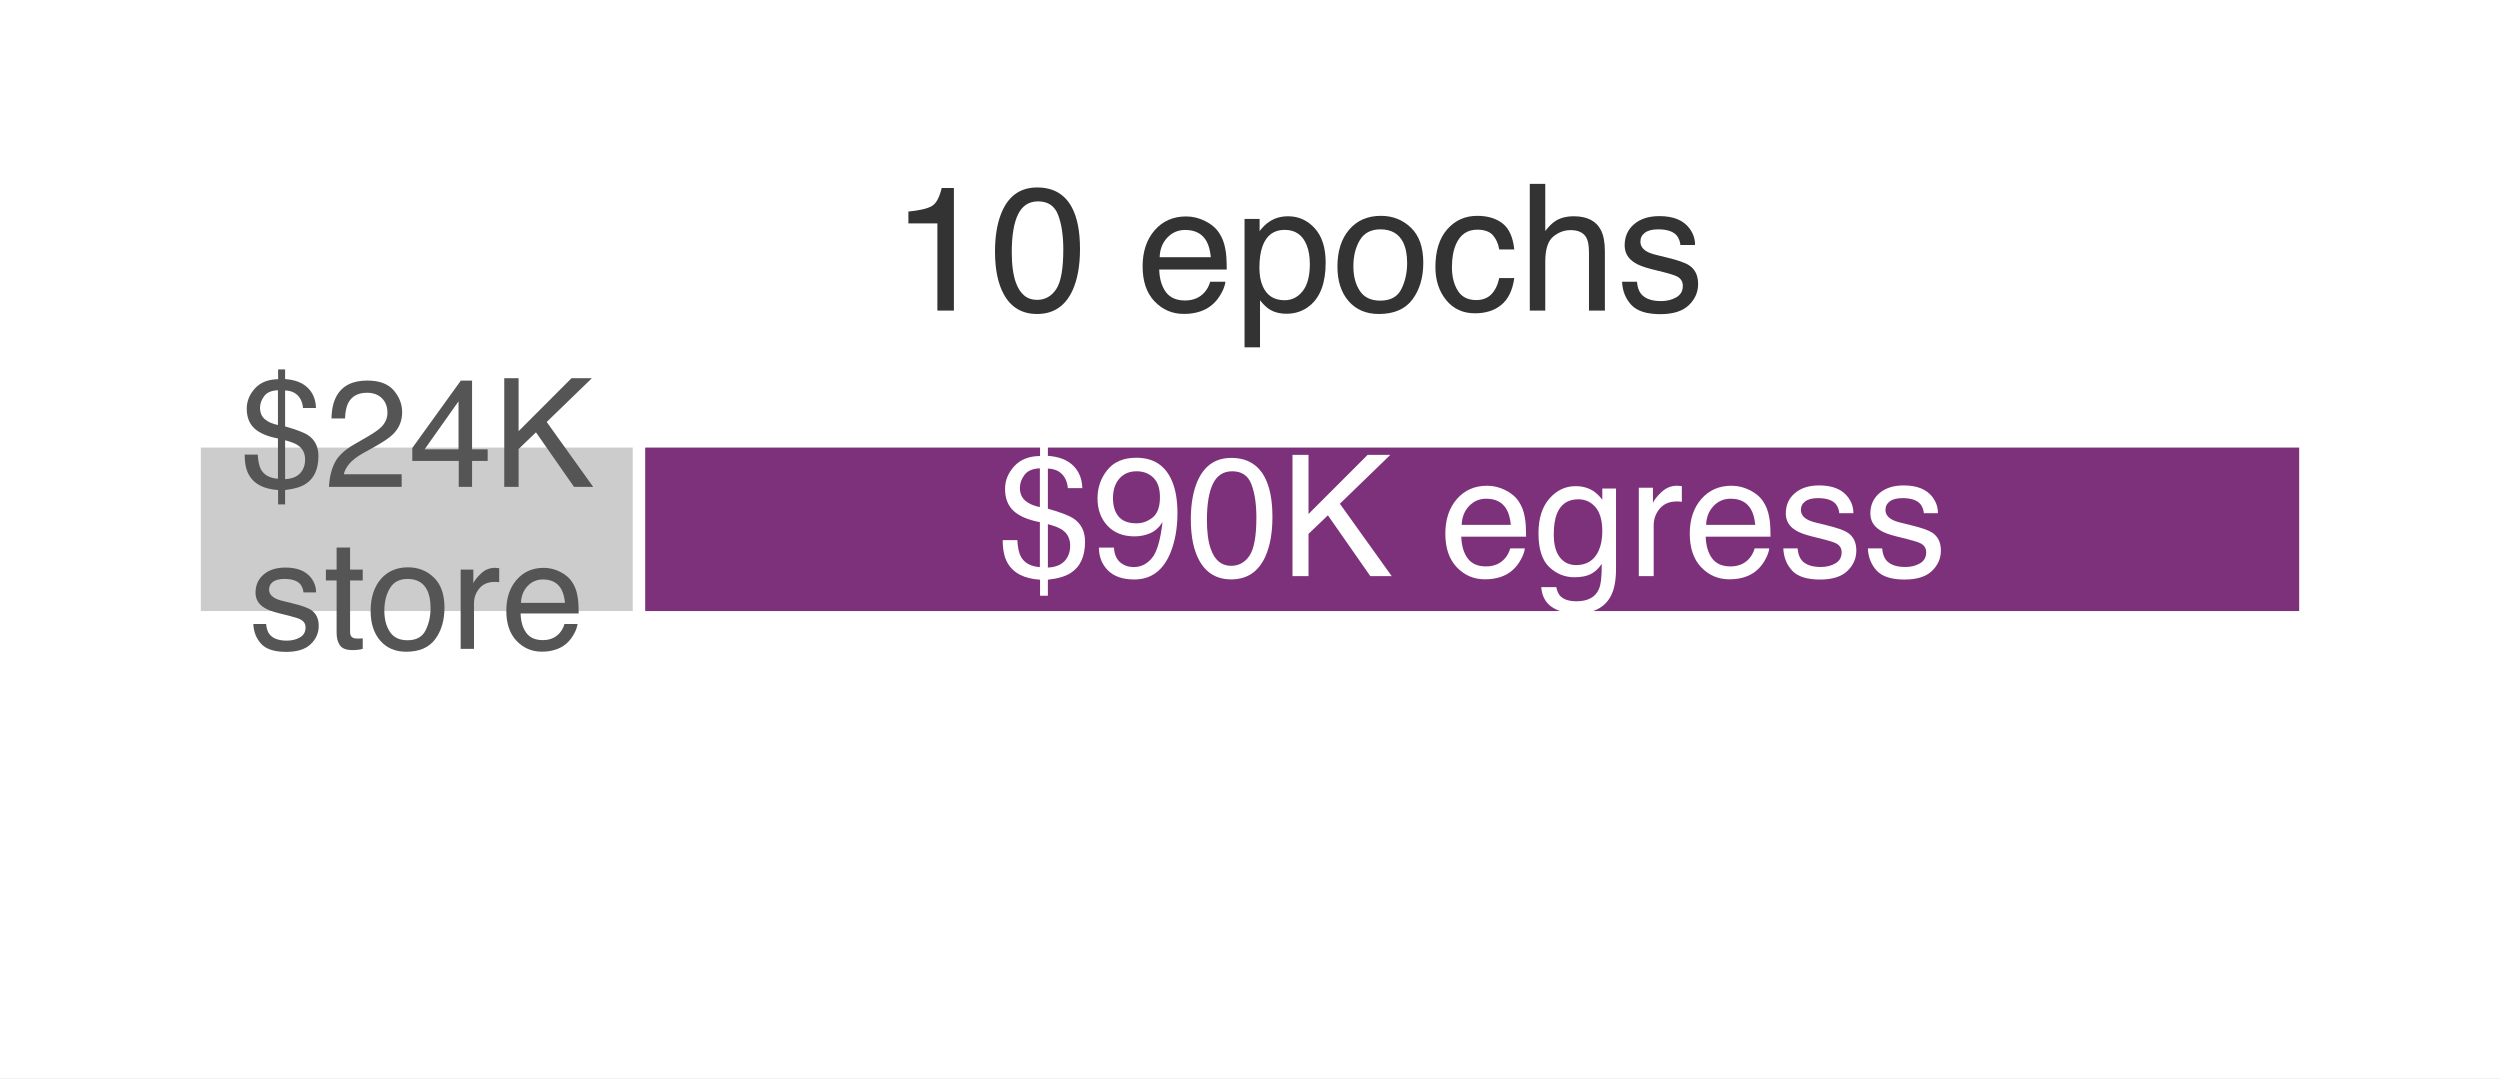
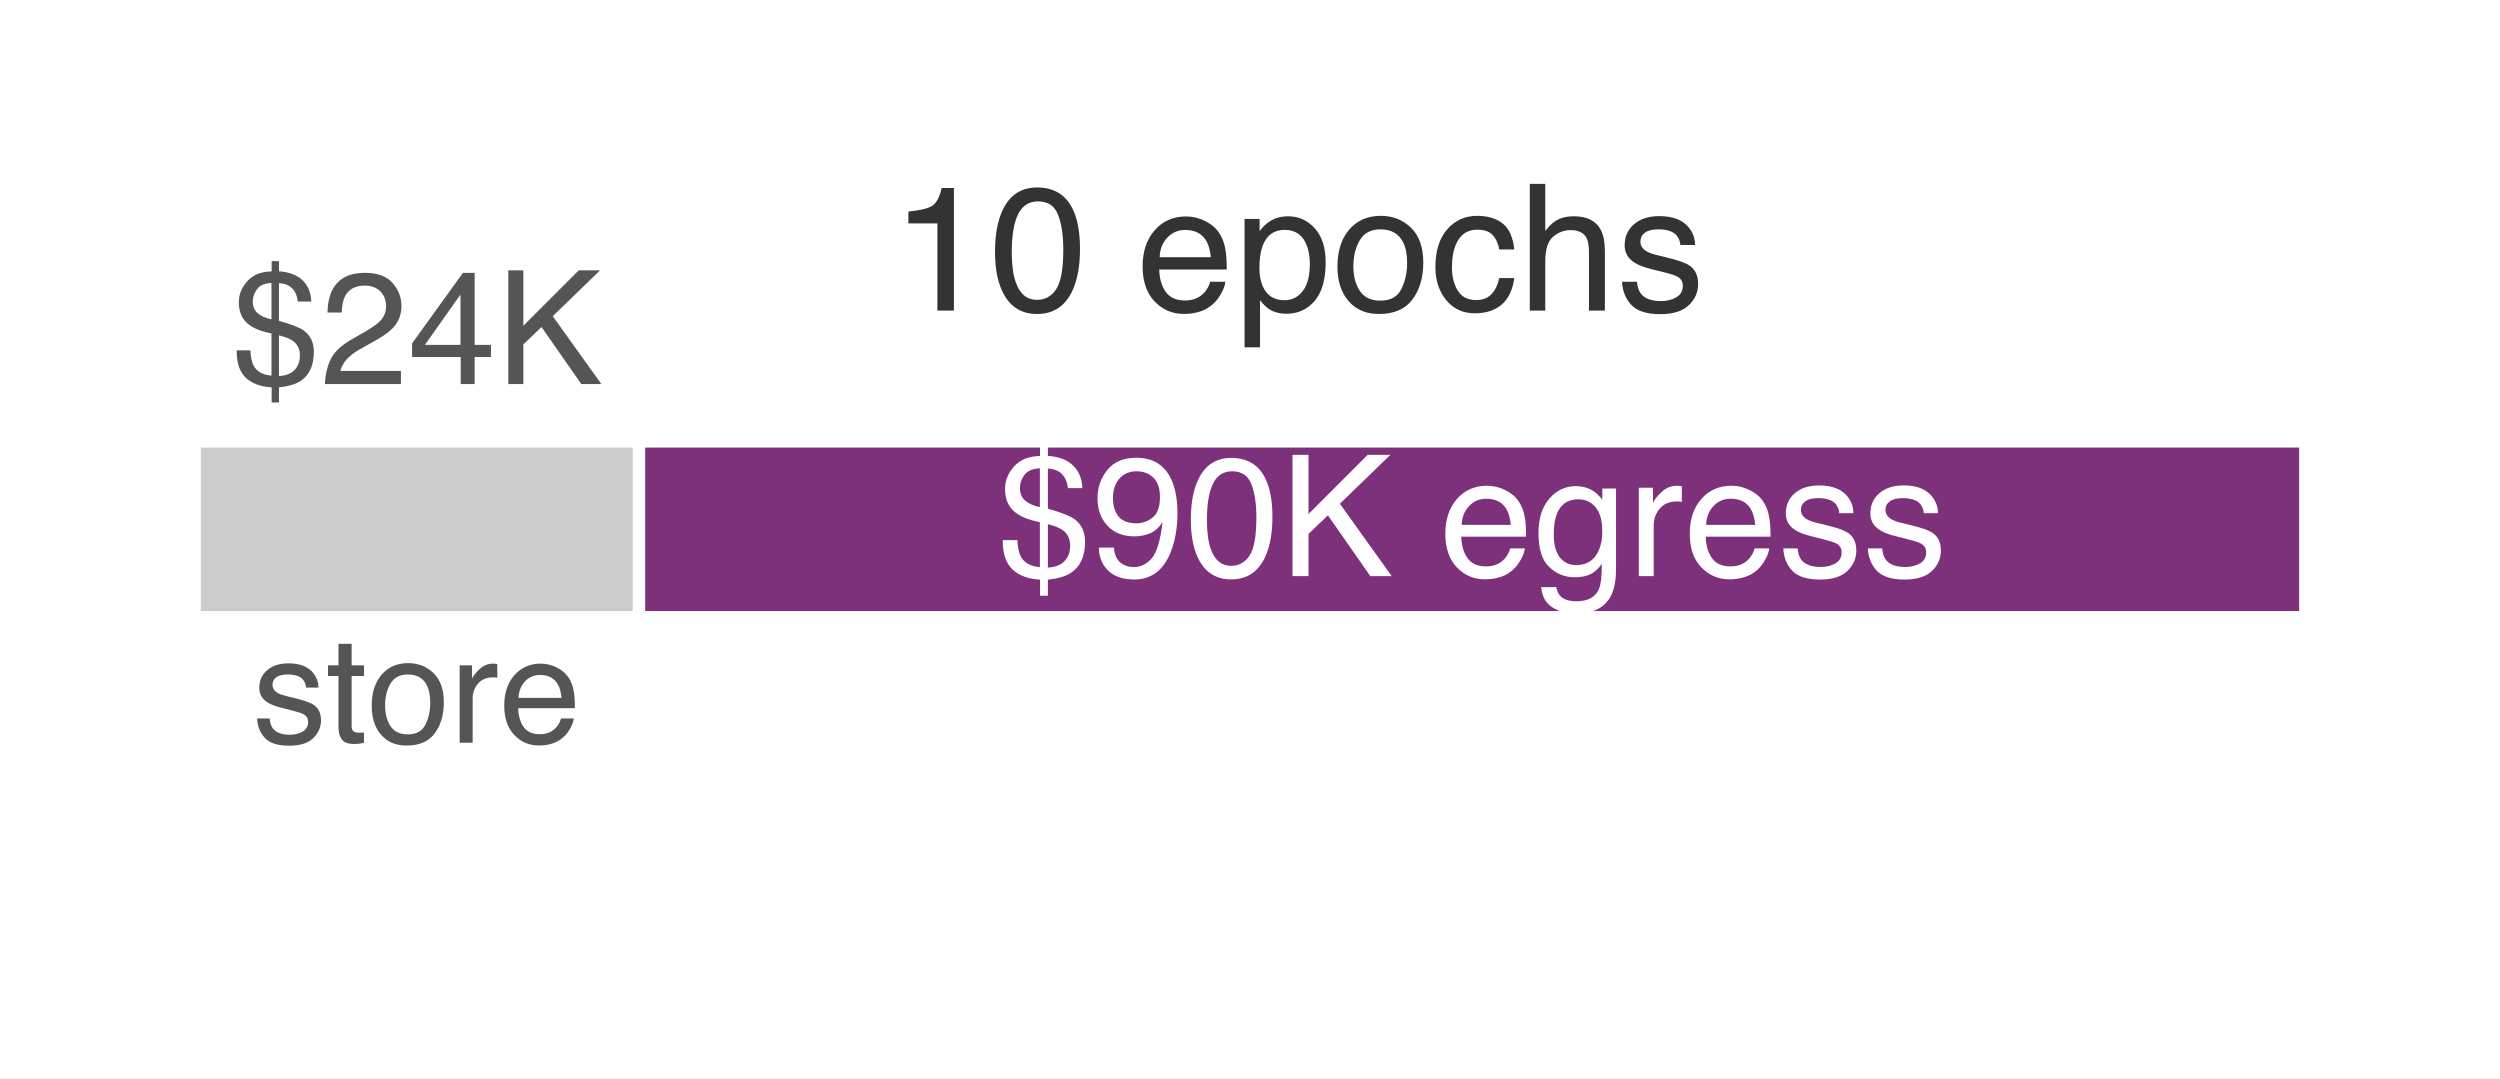
<svg xmlns="http://www.w3.org/2000/svg" xmlns:xlink="http://www.w3.org/1999/xlink" width="70.956pt" height="30.6pt" viewBox="0 0 70.956 30.6" version="1.1">
  <defs>
    <style type="text/css">*{stroke-linejoin: round; stroke-linecap: butt}</style>
  </defs>
  <g id="figure_1">
    <g id="patch_1">
      <path d="M 0 30.6 L 70.956 30.6 L 70.956 0 L 0 0 z " style="fill: #ffffff" />
    </g>
    <g id="axes_1">
      <g id="patch_2">
        <path d="M 1.44 29.16 L 69.516 29.16 L 69.516 1.44 L 1.44 1.44 z " style="fill: #ffffff" />
      </g>
      <g id="patch_3">
-         <path d="M 5.525 17.518 L 18.137 17.518 L 18.137 12.528 L 5.525 12.528 z " clip-path="url(#p1e89b9e0b0)" style="fill: #cccccc; stroke: #ffffff; stroke-width: 0.35; stroke-linejoin: miter" />
+         <path d="M 5.525 17.518 L 18.137 17.518 L 18.137 12.528 L 5.525 12.528 z " clip-path="url(#pde2e020089)" style="fill: #cccccc; stroke: #ffffff; stroke-width: 0.35; stroke-linejoin: miter" />
      </g>
      <g id="patch_4">
-         <path d="M 18.137 17.518 L 65.431 17.518 L 65.431 12.528 L 18.137 12.528 z " clip-path="url(#p1e89b9e0b0)" style="fill: #7e317b; stroke: #ffffff; stroke-width: 0.35; stroke-linejoin: miter" />
+         <path d="M 18.137 17.518 L 65.431 17.518 L 65.431 12.528 L 18.137 12.528 z " clip-path="url(#pde2e020089)" style="fill: #7e317b; stroke: #ffffff; stroke-width: 0.35; stroke-linejoin: miter" />
      </g>
      <g id="matplotlib.axis_1" />
      <g id="matplotlib.axis_2" />
      <g id="text_1">
-         <g style="fill: #555555" transform="translate(6.809625 13.81806) scale(0.043 -0.043)">
+         <g style="fill: #555555" transform="translate(6.576094 10.90104) scale(0.045 -0.045)">
          <defs>
            <path id="Helvetica-24" d="M 1909 325 Q 2444 350 2647 716 Q 2753 903 2753 1150 Q 2753 1541 2466 1744 Q 2300 1863 1909 1969 L 1909 325 z M 850 3341 Q 850 3031 1054 2856 Q 1259 2681 1606 2613 L 1606 4081 Q 1197 4066 1023 3831 Q 850 3597 850 3341 z M 288 3303 Q 288 3778 636 4159 Q 984 4541 1613 4547 L 1613 4963 L 1909 4963 L 1909 4553 Q 2531 4509 2864 4186 Q 3197 3863 3213 3331 L 2666 3331 Q 2644 3569 2538 3741 Q 2341 4056 1909 4072 L 1909 2553 Q 2634 2350 2894 2172 Q 3316 1878 3316 1303 Q 3316 472 2775 122 Q 2475 -72 1909 -134 L 1909 -741 L 1613 -741 L 1613 -134 Q 703 -75 378 509 Q 200 825 200 1363 L 753 1363 Q 778 934 888 738 Q 1081 384 1606 341 L 1606 2044 Q 931 2172 609 2472 Q 288 2772 288 3303 z " transform="scale(0.015625)" />
            <path id="Helvetica-32" d="M 200 0 Q 231 578 439 1006 Q 647 1434 1250 1784 L 1850 2131 Q 2253 2366 2416 2531 Q 2672 2791 2672 3125 Q 2672 3516 2437 3745 Q 2203 3975 1813 3975 Q 1234 3975 1013 3538 Q 894 3303 881 2888 L 309 2888 Q 319 3472 525 3841 Q 891 4491 1816 4491 Q 2584 4491 2939 4075 Q 3294 3659 3294 3150 Q 3294 2613 2916 2231 Q 2697 2009 2131 1694 L 1703 1456 Q 1397 1288 1222 1134 Q 909 863 828 531 L 3272 531 L 3272 0 L 200 0 z " transform="scale(0.015625)" />
            <path id="Helvetica-34" d="M 2116 1584 L 2116 3613 L 681 1584 L 2116 1584 z M 2125 0 L 2125 1094 L 163 1094 L 163 1644 L 2213 4488 L 2688 4488 L 2688 1584 L 3347 1584 L 3347 1094 L 2688 1094 L 2688 0 L 2125 0 z " transform="scale(0.015625)" />
            <path id="Helvetica-4b" d="M 488 4591 L 1094 4591 L 1094 2353 L 3331 4591 L 4191 4591 L 2281 2741 L 4244 0 L 3434 0 L 1828 2303 L 1094 1600 L 1094 0 L 488 0 L 488 4591 z " transform="scale(0.015625)" />
          </defs>
          <use xlink:href="#Helvetica-24" />
          <use xlink:href="#Helvetica-32" transform="translate(55.61523 0)" />
          <use xlink:href="#Helvetica-34" transform="translate(111.2305 0)" />
          <use xlink:href="#Helvetica-4b" transform="translate(166.8457 0)" />
        </g>
-         <g style="fill: #555555" transform="translate(7.051165 18.41584) scale(0.043 -0.043)">
+       </g>
+       <g id="text_2">
+         <g style="fill: #555555" transform="translate(7.162313 21.0811) scale(0.042 -0.042)">
          <defs>
            <path id="Helvetica-73" d="M 747 1050 Q 772 769 888 619 Q 1100 347 1625 347 Q 1938 347 2175 483 Q 2413 619 2413 903 Q 2413 1119 2222 1231 Q 2100 1300 1741 1391 L 1294 1503 Q 866 1609 663 1741 Q 300 1969 300 2372 Q 300 2847 642 3140 Q 984 3434 1563 3434 Q 2319 3434 2653 2991 Q 2863 2709 2856 2384 L 2325 2384 Q 2309 2575 2191 2731 Q 1997 2953 1519 2953 Q 1200 2953 1036 2831 Q 872 2709 872 2509 Q 872 2291 1088 2159 Q 1213 2081 1456 2022 L 1828 1931 Q 2434 1784 2641 1647 Q 2969 1431 2969 969 Q 2969 522 2630 197 Q 2291 -128 1597 -128 Q 850 -128 539 211 Q 228 550 206 1050 L 747 1050 z M 1578 3428 L 1578 3428 z " transform="scale(0.015625)" />
            <path id="Helvetica-74" d="M 525 4281 L 1094 4281 L 1094 3347 L 1628 3347 L 1628 2888 L 1094 2888 L 1094 703 Q 1094 528 1213 469 Q 1278 434 1431 434 Q 1472 434 1519 436 Q 1566 438 1628 444 L 1628 0 Q 1531 -28 1426 -40 Q 1322 -53 1200 -53 Q 806 -53 665 148 Q 525 350 525 672 L 525 2888 L 72 2888 L 72 3347 L 525 3347 L 525 4281 z " transform="scale(0.015625)" />
            <path id="Helvetica-6f" d="M 1741 363 Q 2300 363 2508 786 Q 2716 1209 2716 1728 Q 2716 2197 2566 2491 Q 2328 2953 1747 2953 Q 1231 2953 997 2559 Q 763 2166 763 1609 Q 763 1075 997 719 Q 1231 363 1741 363 z M 1763 3444 Q 2409 3444 2856 3012 Q 3303 2581 3303 1744 Q 3303 934 2909 406 Q 2516 -122 1688 -122 Q 997 -122 590 345 Q 184 813 184 1600 Q 184 2444 612 2944 Q 1041 3444 1763 3444 z M 1744 3428 L 1744 3428 z " transform="scale(0.015625)" />
            <path id="Helvetica-72" d="M 428 3347 L 963 3347 L 963 2769 Q 1028 2938 1284 3180 Q 1541 3422 1875 3422 Q 1891 3422 1928 3419 Q 1966 3416 2056 3406 L 2056 2813 Q 2006 2822 1964 2825 Q 1922 2828 1872 2828 Q 1447 2828 1219 2554 Q 991 2281 991 1925 L 991 0 L 428 0 L 428 3347 z " transform="scale(0.015625)" />
            <path id="Helvetica-65" d="M 1806 3422 Q 2163 3422 2497 3255 Q 2831 3088 3006 2822 Q 3175 2569 3231 2231 Q 3281 2000 3281 1494 L 828 1494 Q 844 984 1069 676 Q 1294 369 1766 369 Q 2206 369 2469 659 Q 2619 828 2681 1050 L 3234 1050 Q 3213 866 3089 639 Q 2966 413 2813 269 Q 2556 19 2178 -69 Q 1975 -119 1719 -119 Q 1094 -119 659 336 Q 225 791 225 1609 Q 225 2416 662 2919 Q 1100 3422 1806 3422 z M 2703 1941 Q 2669 2306 2544 2525 Q 2313 2931 1772 2931 Q 1384 2931 1121 2651 Q 859 2372 844 1941 L 2703 1941 z M 1753 3428 L 1753 3428 z " transform="scale(0.015625)" />
          </defs>
          <use xlink:href="#Helvetica-73" />
          <use xlink:href="#Helvetica-74" transform="translate(50 0)" />
          <use xlink:href="#Helvetica-6f" transform="translate(77.7832 0)" />
          <use xlink:href="#Helvetica-72" transform="translate(133.3984 0)" />
          <use xlink:href="#Helvetica-65" transform="translate(166.6992 0)" />
        </g>
      </g>
-       <g id="text_2">
+       <g id="text_3">
        <g style="fill: #ffffff" transform="translate(28.30949 16.35292) scale(0.048 -0.048)">
          <defs>
            <path id="Helvetica-39" d="M 850 1081 Q 875 616 1209 438 Q 1381 344 1597 344 Q 2000 344 2284 680 Q 2569 1016 2688 2044 Q 2500 1747 2223 1626 Q 1947 1506 1628 1506 Q 981 1506 604 1909 Q 228 2313 228 2947 Q 228 3556 600 4018 Q 972 4481 1697 4481 Q 2675 4481 3047 3600 Q 3253 3116 3253 2388 Q 3253 1566 3006 931 Q 2597 -125 1619 -125 Q 963 -125 622 219 Q 281 563 281 1081 L 850 1081 z M 1703 2000 Q 2038 2000 2314 2220 Q 2591 2441 2591 2991 Q 2591 3484 2342 3726 Q 2094 3969 1709 3969 Q 1297 3969 1055 3692 Q 813 3416 813 2953 Q 813 2516 1025 2258 Q 1238 2000 1703 2000 z " transform="scale(0.015625)" />
            <path id="Helvetica-30" d="M 1731 4475 Q 2600 4475 2988 3759 Q 3288 3206 3288 2244 Q 3288 1331 3016 734 Q 2622 -122 1728 -122 Q 922 -122 528 578 Q 200 1163 200 2147 Q 200 2909 397 3456 Q 766 4475 1731 4475 z M 1725 391 Q 2163 391 2422 778 Q 2681 1166 2681 2222 Q 2681 2984 2493 3476 Q 2306 3969 1766 3969 Q 1269 3969 1039 3501 Q 809 3034 809 2125 Q 809 1441 956 1025 Q 1181 391 1725 391 z " transform="scale(0.015625)" />
            <path id="Helvetica-20" transform="scale(0.015625)" />
            <path id="Helvetica-67" d="M 1594 3406 Q 1988 3406 2281 3213 Q 2441 3103 2606 2894 L 2606 3316 L 3125 3316 L 3125 272 Q 3125 -366 2938 -734 Q 2588 -1416 1616 -1416 Q 1075 -1416 706 -1173 Q 338 -931 294 -416 L 866 -416 Q 906 -641 1028 -763 Q 1219 -950 1628 -950 Q 2275 -950 2475 -494 Q 2594 -225 2584 466 Q 2416 209 2178 84 Q 1941 -41 1550 -41 Q 1006 -41 598 345 Q 191 731 191 1622 Q 191 2463 602 2934 Q 1013 3406 1594 3406 z M 2606 1688 Q 2606 2309 2350 2609 Q 2094 2909 1697 2909 Q 1103 2909 884 2353 Q 769 2056 769 1575 Q 769 1009 998 714 Q 1228 419 1616 419 Q 2222 419 2469 966 Q 2606 1275 2606 1688 z M 1659 3428 L 1659 3428 z " transform="scale(0.015625)" />
          </defs>
          <use xlink:href="#Helvetica-24" />
          <use xlink:href="#Helvetica-39" transform="translate(55.61523 0)" />
          <use xlink:href="#Helvetica-30" transform="translate(111.2305 0)" />
          <use xlink:href="#Helvetica-4b" transform="translate(166.8457 0)" />
          <use xlink:href="#Helvetica-20" transform="translate(233.5449 0)" />
          <use xlink:href="#Helvetica-65" transform="translate(261.3281 0)" />
          <use xlink:href="#Helvetica-67" transform="translate(316.9434 0)" />
          <use xlink:href="#Helvetica-72" transform="translate(372.5586 0)" />
          <use xlink:href="#Helvetica-65" transform="translate(405.8594 0)" />
          <use xlink:href="#Helvetica-73" transform="translate(461.4746 0)" />
          <use xlink:href="#Helvetica-73" transform="translate(511.4746 0)" />
        </g>
      </g>
-       <g id="text_3">
+       <g id="text_4">
        <g style="fill: #333333" transform="translate(25.30358 8.816525) scale(0.05 -0.05)">
          <defs>
            <path id="Helvetica-31" d="M 613 3169 L 613 3600 Q 1222 3659 1462 3798 Q 1703 3938 1822 4456 L 2266 4456 L 2266 0 L 1666 0 L 1666 3169 L 613 3169 z " transform="scale(0.015625)" />
            <path id="Helvetica-70" d="M 1825 378 Q 2219 378 2480 708 Q 2741 1038 2741 1694 Q 2741 2094 2625 2381 Q 2406 2934 1825 2934 Q 1241 2934 1025 2350 Q 909 2038 909 1556 Q 909 1169 1025 897 Q 1244 378 1825 378 z M 369 3331 L 916 3331 L 916 2888 Q 1084 3116 1284 3241 Q 1569 3428 1953 3428 Q 2522 3428 2919 2992 Q 3316 2556 3316 1747 Q 3316 653 2744 184 Q 2381 -113 1900 -113 Q 1522 -113 1266 53 Q 1116 147 931 375 L 931 -1334 L 369 -1334 L 369 3331 z " transform="scale(0.015625)" />
            <path id="Helvetica-63" d="M 1703 3444 Q 2269 3444 2623 3169 Q 2978 2894 3050 2222 L 2503 2222 Q 2453 2531 2275 2736 Q 2097 2941 1703 2941 Q 1166 2941 934 2416 Q 784 2075 784 1575 Q 784 1072 996 728 Q 1209 384 1666 384 Q 2016 384 2220 598 Q 2425 813 2503 1184 L 3050 1184 Q 2956 519 2581 211 Q 2206 -97 1622 -97 Q 966 -97 575 383 Q 184 863 184 1581 Q 184 2463 612 2953 Q 1041 3444 1703 3444 z M 1616 3428 L 1616 3428 z " transform="scale(0.015625)" />
            <path id="Helvetica-68" d="M 413 4606 L 975 4606 L 975 2894 Q 1175 3147 1334 3250 Q 1606 3428 2013 3428 Q 2741 3428 3000 2919 Q 3141 2641 3141 2147 L 3141 0 L 2563 0 L 2563 2109 Q 2563 2478 2469 2650 Q 2316 2925 1894 2925 Q 1544 2925 1259 2684 Q 975 2444 975 1775 L 975 0 L 413 0 L 413 4606 z " transform="scale(0.015625)" />
          </defs>
          <use xlink:href="#Helvetica-31" />
          <use xlink:href="#Helvetica-30" transform="translate(55.61523 0)" />
          <use xlink:href="#Helvetica-20" transform="translate(111.2305 0)" />
          <use xlink:href="#Helvetica-65" transform="translate(139.0137 0)" />
          <use xlink:href="#Helvetica-70" transform="translate(194.6289 0)" />
          <use xlink:href="#Helvetica-6f" transform="translate(250.2441 0)" />
          <use xlink:href="#Helvetica-63" transform="translate(305.8594 0)" />
          <use xlink:href="#Helvetica-68" transform="translate(355.8594 0)" />
          <use xlink:href="#Helvetica-73" transform="translate(411.4746 0)" />
        </g>
      </g>
    </g>
  </g>
  <defs>
-     <clipPath id="p1e89b9e0b0">
+     <clipPath id="pde2e020089">
      <rect x="1.44" y="1.44" width="68.076" height="27.72" />
    </clipPath>
  </defs>
</svg>
